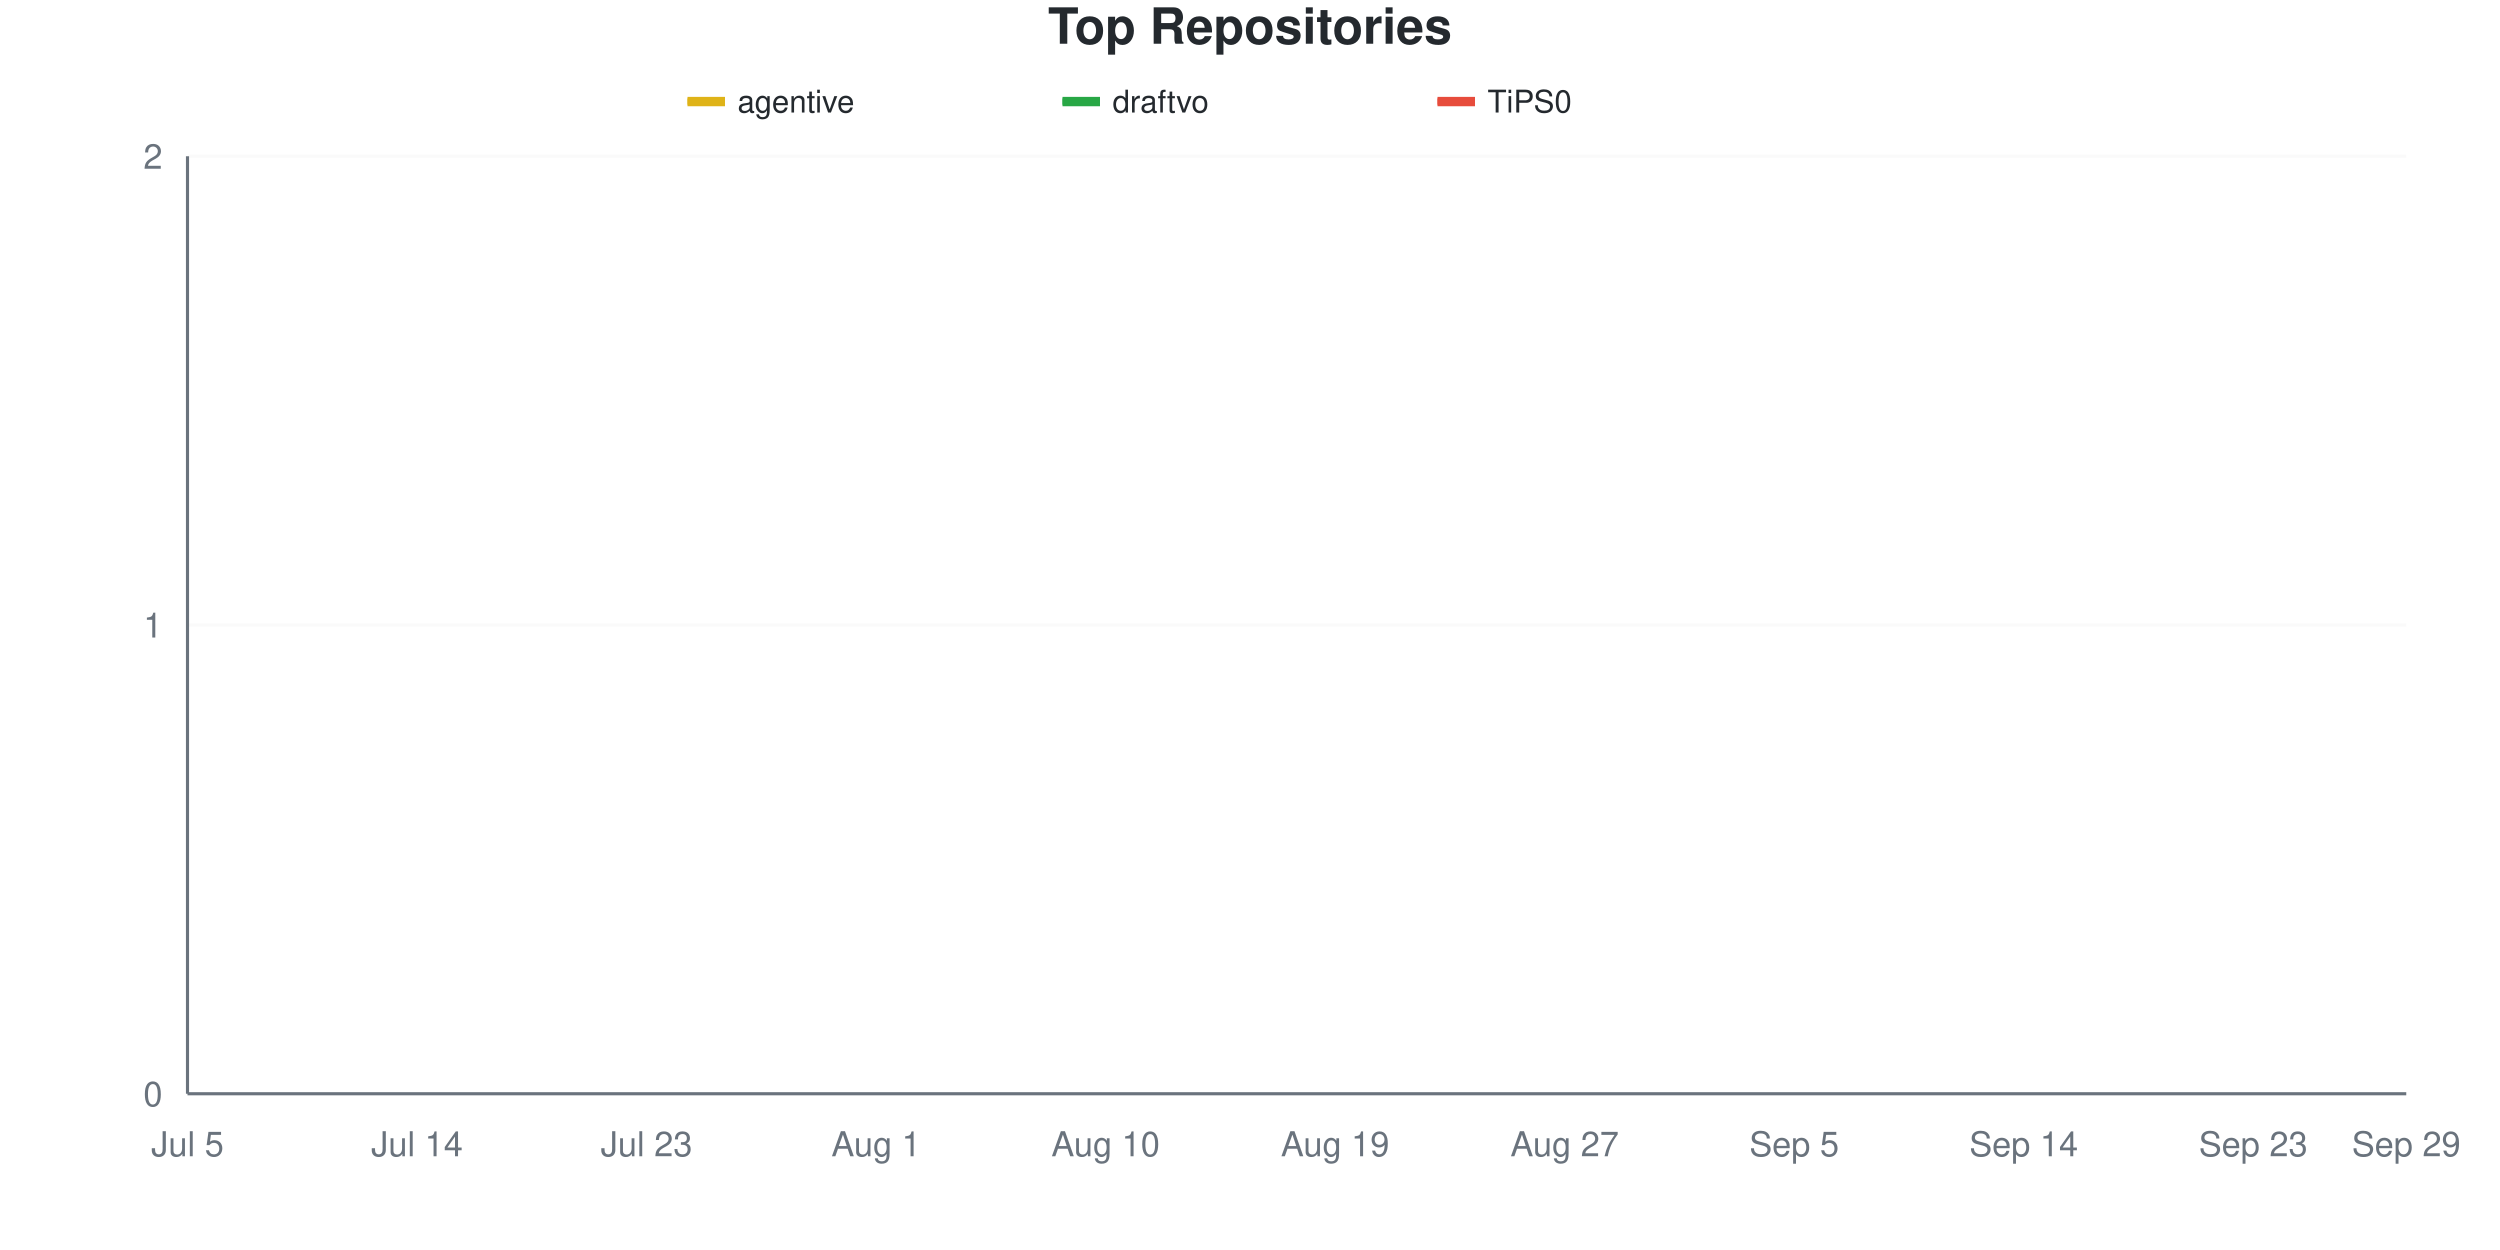
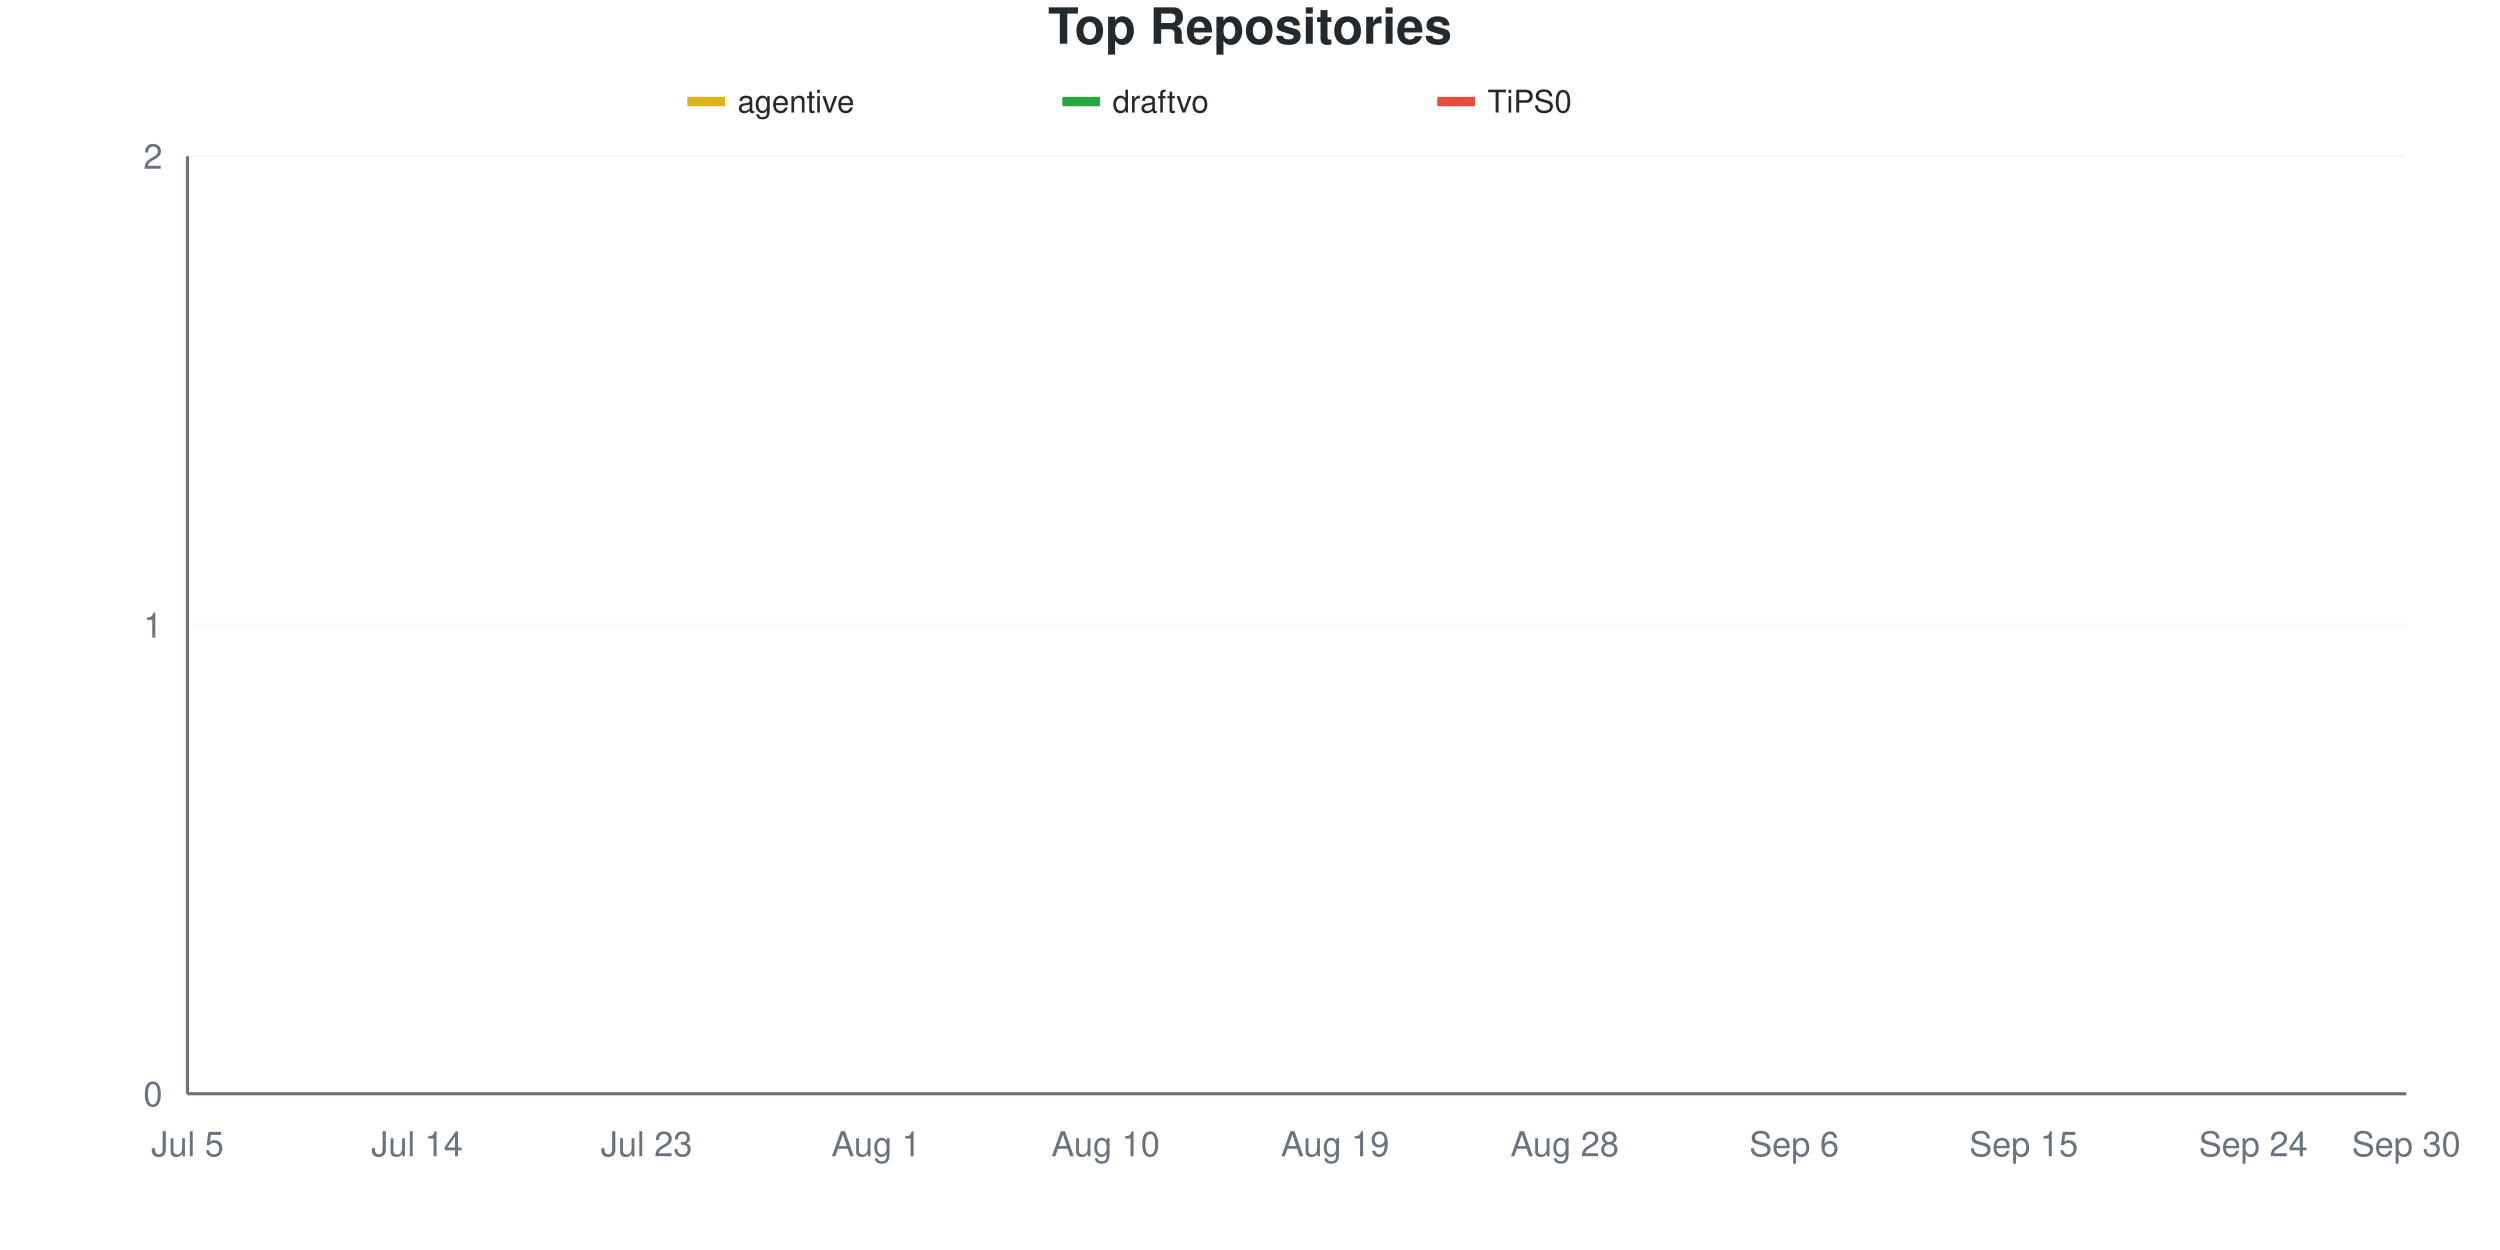
<svg xmlns="http://www.w3.org/2000/svg" viewBox="0 0 800 400" width="800" height="400">
  <style>
    @keyframes drawLine {
      to { stroke-dashoffset: 0; }
    }
    @keyframes fadeInPoint {
      from { opacity: 0; }
      to { opacity: 1; }
    }
    .data-line-0 {
      stroke-dasharray: 1065;
      stroke-dashoffset: 1065;
      animation: drawLine 2s ease-out forwards;
    }
    .data-line-1 {
      stroke-dasharray: 1065;
      stroke-dashoffset: 1065;
      animation: drawLine 2s ease-out forwards;
    }
    .data-line-2 {
      stroke-dasharray: 1065;
      stroke-dashoffset: 1065;
      animation: drawLine 2s ease-out forwards;
    }
    .data-point {
      opacity: 0;
      animation: fadeInPoint 0.5s ease-out forwards;
    }
    .chart-bg { fill: #fff; }
    .chart-text { fill: #24292e; }
    .chart-muted { fill: #6a737d; }
    .chart-grid { stroke: #eee; }
    .chart-axis { stroke: #6a737d; }
    @media (prefers-color-scheme: dark) {
      .chart-bg { fill: #0d1117; }
      .chart-text { fill: #e6edf3; }
      .chart-muted { fill: #8b949e; }
      .chart-grid { stroke: #21262d; }
      .chart-axis { stroke: #8b949e; }
    }
  </style>
  <rect width="800" height="400" class="chart-bg" />
  <text x="400" y="14" text-anchor="middle" class="chart-text" font-size="16" font-weight="bold" font-family="-apple-system, BlinkMacSystemFont, 'Segoe UI', Helvetica, Arial, sans-serif">Top Repositories</text>
  <g class="legend">
    <rect x="220" y="31" width="12" height="3" fill="#dfb317" />
    <line x1="220" y1="32.5" x2="232" y2="32.5" stroke="#dfb317" stroke-width="2" />
    <text x="236" y="36" class="chart-text" font-size="10" font-family="-apple-system, BlinkMacSystemFont, 'Segoe UI', Helvetica, Arial, sans-serif">agentive</text>
    <rect x="340" y="31" width="12" height="3" fill="#28a745" />
    <line x1="340" y1="32.5" x2="352" y2="32.5" stroke="#28a745" stroke-width="2" />
    <text x="356" y="36" class="chart-text" font-size="10" font-family="-apple-system, BlinkMacSystemFont, 'Segoe UI', Helvetica, Arial, sans-serif">draftvo</text>
    <rect x="460" y="31" width="12" height="3" fill="#e74c3c" />
    <line x1="460" y1="32.5" x2="472" y2="32.5" stroke="#e74c3c" stroke-width="2" />
    <text x="476" y="36" class="chart-text" font-size="10" font-family="-apple-system, BlinkMacSystemFont, 'Segoe UI', Helvetica, Arial, sans-serif">TiPS0</text>
  </g>
  <g class="grid">
    <line x1="60" y1="350" x2="770" y2="350" class="chart-grid" stroke-opacity="0.3" />
    <text x="52" y="354" text-anchor="end" class="chart-muted" font-size="11" font-family="-apple-system, BlinkMacSystemFont, 'Segoe UI', Helvetica, Arial, sans-serif">0</text>
    <line x1="60" y1="200" x2="770" y2="200" class="chart-grid" stroke-opacity="0.3" />
    <text x="52" y="204" text-anchor="end" class="chart-muted" font-size="11" font-family="-apple-system, BlinkMacSystemFont, 'Segoe UI', Helvetica, Arial, sans-serif">1</text>
    <line x1="60" y1="50" x2="770" y2="50" class="chart-grid" stroke-opacity="0.3" />
    <text x="52" y="54" text-anchor="end" class="chart-muted" font-size="11" font-family="-apple-system, BlinkMacSystemFont, 'Segoe UI', Helvetica, Arial, sans-serif">2</text>
  </g>
  <g class="milestones">
    
  </g>
  <g class="x-axis">
    <text x="60" y="370" text-anchor="middle" class="chart-muted" font-size="11" font-family="-apple-system, BlinkMacSystemFont, 'Segoe UI', Helvetica, Arial, sans-serif">Jul 5</text>
    <text x="133.448" y="370" text-anchor="middle" class="chart-muted" font-size="11" font-family="-apple-system, BlinkMacSystemFont, 'Segoe UI', Helvetica, Arial, sans-serif">Jul 14</text>
    <text x="206.897" y="370" text-anchor="middle" class="chart-muted" font-size="11" font-family="-apple-system, BlinkMacSystemFont, 'Segoe UI', Helvetica, Arial, sans-serif">Jul 23</text>
    <text x="280.345" y="370" text-anchor="middle" class="chart-muted" font-size="11" font-family="-apple-system, BlinkMacSystemFont, 'Segoe UI', Helvetica, Arial, sans-serif">Aug 1</text>
    <text x="353.793" y="370" text-anchor="middle" class="chart-muted" font-size="11" font-family="-apple-system, BlinkMacSystemFont, 'Segoe UI', Helvetica, Arial, sans-serif">Aug 10</text>
    <text x="427.241" y="370" text-anchor="middle" class="chart-muted" font-size="11" font-family="-apple-system, BlinkMacSystemFont, 'Segoe UI', Helvetica, Arial, sans-serif">Aug 19</text>
-     <text x="500.69" y="370" text-anchor="middle" class="chart-muted" font-size="11" font-family="-apple-system, BlinkMacSystemFont, 'Segoe UI', Helvetica, Arial, sans-serif">Aug 27</text>
-     <text x="574.138" y="370" text-anchor="middle" class="chart-muted" font-size="11" font-family="-apple-system, BlinkMacSystemFont, 'Segoe UI', Helvetica, Arial, sans-serif">Sep 5</text>
-     <text x="647.586" y="370" text-anchor="middle" class="chart-muted" font-size="11" font-family="-apple-system, BlinkMacSystemFont, 'Segoe UI', Helvetica, Arial, sans-serif">Sep 14</text>
-     <text x="721.034" y="370" text-anchor="middle" class="chart-muted" font-size="11" font-family="-apple-system, BlinkMacSystemFont, 'Segoe UI', Helvetica, Arial, sans-serif">Sep 23</text>
-     <text x="770" y="370" text-anchor="middle" class="chart-muted" font-size="11" font-family="-apple-system, BlinkMacSystemFont, 'Segoe UI', Helvetica, Arial, sans-serif">Sep 29</text>
+     <text x="500.69" y="370" text-anchor="middle" class="chart-muted" font-size="11" font-family="-apple-system, BlinkMacSystemFont, 'Segoe UI', Helvetica, Arial, sans-serif">Aug 28</text>
+     <text x="574.138" y="370" text-anchor="middle" class="chart-muted" font-size="11" font-family="-apple-system, BlinkMacSystemFont, 'Segoe UI', Helvetica, Arial, sans-serif">Sep 6</text>
+     <text x="647.586" y="370" text-anchor="middle" class="chart-muted" font-size="11" font-family="-apple-system, BlinkMacSystemFont, 'Segoe UI', Helvetica, Arial, sans-serif">Sep 15</text>
+     <text x="721.034" y="370" text-anchor="middle" class="chart-muted" font-size="11" font-family="-apple-system, BlinkMacSystemFont, 'Segoe UI', Helvetica, Arial, sans-serif">Sep 24</text>
+     <text x="770" y="370" text-anchor="middle" class="chart-muted" font-size="11" font-family="-apple-system, BlinkMacSystemFont, 'Segoe UI', Helvetica, Arial, sans-serif">Sep 30</text>
  </g>
  <line x1="60" y1="50" x2="60" y2="350" class="chart-axis" stroke-width="1" />
  <line x1="60" y1="350" x2="770" y2="350" class="chart-axis" stroke-width="1" />
  <path d="M60,200 C68.161,200 76.322,200 84.483,200 C92.644,200 100.805,200 108.966,200 C117.126,200 125.287,200 133.448,200 C141.609,200 149.77,200 157.931,200 C166.092,200 174.253,200 182.414,200 C190.575,200 198.736,200 206.897,200 C215.057,200 223.218,200 231.379,200 C239.54,200 247.701,200 255.862,200 C264.023,200 272.184,200 280.345,200 C288.506,200 296.667,200 304.828,200 C312.989,200 321.149,200 329.31,200 C337.471,200 345.632,200 353.793,200 C361.954,200 370.115,200 378.276,200 C386.437,200 394.598,200 402.759,200 C410.92,200 419.08,200 427.241,200 C435.402,200 443.563,200 451.724,200 C459.885,200 468.046,200 476.207,200 C484.368,200 492.529,200 500.69,200 C508.851,200 517.011,200 525.172,200 C533.333,200 541.494,200 549.655,200 C557.816,200 565.977,200 574.138,200 C582.299,200 590.46,200 598.621,200 C606.782,200 614.943,200 623.103,200 C631.264,200 639.425,200 647.586,200 C655.747,200 663.908,200 672.069,200 C680.23,200 688.391,200 696.552,200 C704.713,200 712.874,200 721.034,200 C729.195,200 737.356,200 745.517,200 C753.678,200 761.839,200 770,200" fill="none" stroke="#dfb317" stroke-width="2.5" class="data-line-0" />
  <path d="M60,350 C68.161,350 76.322,350 84.483,350 C92.644,350 100.805,350 108.966,350 C117.126,350 125.287,350 133.448,350 C141.609,350 149.77,350 157.931,350 C166.092,350 174.253,350 182.414,350 C190.575,350 198.736,350 206.897,350 C215.057,350 223.218,350 231.379,350 C239.54,350 247.701,350 255.862,350 C264.023,350 272.184,350 280.345,350 C288.506,350 296.667,350 304.828,350 C312.989,350 321.149,350 329.31,350 C337.471,350 345.632,350 353.793,350 C361.954,350 370.115,350 378.276,350 C386.437,350 394.598,350 402.759,350 C410.92,350 419.08,350 427.241,350 C435.402,350 443.563,350 451.724,350 C459.885,350 468.046,350 476.207,350 C484.368,350 492.529,350 500.69,350 C508.851,350 517.011,350 525.172,350 C533.333,350 541.494,350 549.655,350 C557.816,350 565.977,350 574.138,350 C582.299,350 590.46,350 598.621,350 C606.782,350 614.943,350 623.103,350 C631.264,350 639.425,350 647.586,350 C655.747,350 663.908,350 672.069,350 C680.23,350 688.391,350 696.552,350 C704.713,350 712.874,350 721.034,350 C729.195,350 737.356,350 745.517,350 C753.678,350 761.839,350 770,350" fill="none" stroke="#28a745" stroke-width="2.5" class="data-line-1" />
  <path d="M60,350 C68.161,350 76.322,350 84.483,350 C92.644,350 100.805,350 108.966,350 C117.126,350 125.287,350 133.448,350 C141.609,350 149.77,350 157.931,350 C166.092,350 174.253,350 182.414,350 C190.575,350 198.736,350 206.897,350 C215.057,350 223.218,350 231.379,350 C239.54,350 247.701,350 255.862,350 C264.023,350 272.184,350 280.345,350 C288.506,350 296.667,350 304.828,350 C312.989,350 321.149,350 329.31,350 C337.471,350 345.632,350 353.793,350 C361.954,350 370.115,350 378.276,350 C386.437,350 394.598,350 402.759,350 C410.92,350 419.08,350 427.241,350 C435.402,350 443.563,350 451.724,350 C459.885,350 468.046,350 476.207,350 C484.368,350 492.529,350 500.69,350 C508.851,350 517.011,350 525.172,350 C533.333,350 541.494,350 549.655,350 C557.816,350 565.977,350 574.138,350 C582.299,350 590.46,350 598.621,350 C606.782,350 614.943,350 623.103,350 C631.264,350 639.425,350 647.586,350 C655.747,350 663.908,350 672.069,350 C680.23,350 688.391,350 696.552,350 C704.713,350 712.874,350 721.034,350 C729.195,350 737.356,350 745.517,350 C753.678,350 761.839,350 770,350" fill="none" stroke="#e74c3c" stroke-width="2.5" class="data-line-2" />
  <g class="points">
    <circle cx="60" cy="200" r="4" fill="#dfb317" class="data-point" style="animation-delay: 1.50s" />
    <circle cx="84.483" cy="200" r="4" fill="#dfb317" class="data-point" style="animation-delay: 1.55s" />
    <circle cx="108.966" cy="200" r="4" fill="#dfb317" class="data-point" style="animation-delay: 1.60s" />
    <circle cx="133.448" cy="200" r="4" fill="#dfb317" class="data-point" style="animation-delay: 1.65s" />
    <circle cx="157.931" cy="200" r="4" fill="#dfb317" class="data-point" style="animation-delay: 1.70s" />
    <circle cx="182.414" cy="200" r="4" fill="#dfb317" class="data-point" style="animation-delay: 1.75s" />
    <circle cx="206.897" cy="200" r="4" fill="#dfb317" class="data-point" style="animation-delay: 1.80s" />
    <circle cx="231.379" cy="200" r="4" fill="#dfb317" class="data-point" style="animation-delay: 1.85s" />
    <circle cx="255.862" cy="200" r="4" fill="#dfb317" class="data-point" style="animation-delay: 1.90s" />
    <circle cx="280.345" cy="200" r="4" fill="#dfb317" class="data-point" style="animation-delay: 1.95s" />
    <circle cx="304.828" cy="200" r="4" fill="#dfb317" class="data-point" style="animation-delay: 2.00s" />
    <circle cx="329.31" cy="200" r="4" fill="#dfb317" class="data-point" style="animation-delay: 2.05s" />
    <circle cx="353.793" cy="200" r="4" fill="#dfb317" class="data-point" style="animation-delay: 2.10s" />
    <circle cx="378.276" cy="200" r="4" fill="#dfb317" class="data-point" style="animation-delay: 2.15s" />
    <circle cx="402.759" cy="200" r="4" fill="#dfb317" class="data-point" style="animation-delay: 2.20s" />
    <circle cx="427.241" cy="200" r="4" fill="#dfb317" class="data-point" style="animation-delay: 2.25s" />
    <circle cx="451.724" cy="200" r="4" fill="#dfb317" class="data-point" style="animation-delay: 2.30s" />
    <circle cx="476.207" cy="200" r="4" fill="#dfb317" class="data-point" style="animation-delay: 2.35s" />
    <circle cx="500.69" cy="200" r="4" fill="#dfb317" class="data-point" style="animation-delay: 2.40s" />
    <circle cx="525.172" cy="200" r="4" fill="#dfb317" class="data-point" style="animation-delay: 2.45s" />
    <circle cx="549.655" cy="200" r="4" fill="#dfb317" class="data-point" style="animation-delay: 2.50s" />
    <circle cx="574.138" cy="200" r="4" fill="#dfb317" class="data-point" style="animation-delay: 2.55s" />
    <circle cx="598.621" cy="200" r="4" fill="#dfb317" class="data-point" style="animation-delay: 2.60s" />
    <circle cx="623.103" cy="200" r="4" fill="#dfb317" class="data-point" style="animation-delay: 2.65s" />
    <circle cx="647.586" cy="200" r="4" fill="#dfb317" class="data-point" style="animation-delay: 2.70s" />
    <circle cx="672.069" cy="200" r="4" fill="#dfb317" class="data-point" style="animation-delay: 2.75s" />
    <circle cx="696.552" cy="200" r="4" fill="#dfb317" class="data-point" style="animation-delay: 2.80s" />
    <circle cx="721.034" cy="200" r="4" fill="#dfb317" class="data-point" style="animation-delay: 2.85s" />
    <circle cx="745.517" cy="200" r="4" fill="#dfb317" class="data-point" style="animation-delay: 2.90s" />
    <circle cx="770" cy="200" r="4" fill="#dfb317" class="data-point" style="animation-delay: 2.95s" />
    <circle cx="60" cy="350" r="4" fill="#28a745" class="data-point" style="animation-delay: 1.50s" />
    <circle cx="84.483" cy="350" r="4" fill="#28a745" class="data-point" style="animation-delay: 1.55s" />
    <circle cx="108.966" cy="350" r="4" fill="#28a745" class="data-point" style="animation-delay: 1.60s" />
    <circle cx="133.448" cy="350" r="4" fill="#28a745" class="data-point" style="animation-delay: 1.65s" />
    <circle cx="157.931" cy="350" r="4" fill="#28a745" class="data-point" style="animation-delay: 1.70s" />
    <circle cx="182.414" cy="350" r="4" fill="#28a745" class="data-point" style="animation-delay: 1.75s" />
    <circle cx="206.897" cy="350" r="4" fill="#28a745" class="data-point" style="animation-delay: 1.80s" />
    <circle cx="231.379" cy="350" r="4" fill="#28a745" class="data-point" style="animation-delay: 1.85s" />
    <circle cx="255.862" cy="350" r="4" fill="#28a745" class="data-point" style="animation-delay: 1.90s" />
    <circle cx="280.345" cy="350" r="4" fill="#28a745" class="data-point" style="animation-delay: 1.95s" />
    <circle cx="304.828" cy="350" r="4" fill="#28a745" class="data-point" style="animation-delay: 2.00s" />
    <circle cx="329.31" cy="350" r="4" fill="#28a745" class="data-point" style="animation-delay: 2.05s" />
    <circle cx="353.793" cy="350" r="4" fill="#28a745" class="data-point" style="animation-delay: 2.10s" />
    <circle cx="378.276" cy="350" r="4" fill="#28a745" class="data-point" style="animation-delay: 2.15s" />
    <circle cx="402.759" cy="350" r="4" fill="#28a745" class="data-point" style="animation-delay: 2.20s" />
    <circle cx="427.241" cy="350" r="4" fill="#28a745" class="data-point" style="animation-delay: 2.25s" />
    <circle cx="451.724" cy="350" r="4" fill="#28a745" class="data-point" style="animation-delay: 2.30s" />
    <circle cx="476.207" cy="350" r="4" fill="#28a745" class="data-point" style="animation-delay: 2.35s" />
    <circle cx="500.69" cy="350" r="4" fill="#28a745" class="data-point" style="animation-delay: 2.40s" />
    <circle cx="525.172" cy="350" r="4" fill="#28a745" class="data-point" style="animation-delay: 2.45s" />
    <circle cx="549.655" cy="350" r="4" fill="#28a745" class="data-point" style="animation-delay: 2.50s" />
    <circle cx="574.138" cy="350" r="4" fill="#28a745" class="data-point" style="animation-delay: 2.55s" />
    <circle cx="598.621" cy="350" r="4" fill="#28a745" class="data-point" style="animation-delay: 2.60s" />
    <circle cx="623.103" cy="350" r="4" fill="#28a745" class="data-point" style="animation-delay: 2.65s" />
    <circle cx="647.586" cy="350" r="4" fill="#28a745" class="data-point" style="animation-delay: 2.70s" />
    <circle cx="672.069" cy="350" r="4" fill="#28a745" class="data-point" style="animation-delay: 2.75s" />
    <circle cx="696.552" cy="350" r="4" fill="#28a745" class="data-point" style="animation-delay: 2.80s" />
    <circle cx="721.034" cy="350" r="4" fill="#28a745" class="data-point" style="animation-delay: 2.85s" />
    <circle cx="745.517" cy="350" r="4" fill="#28a745" class="data-point" style="animation-delay: 2.90s" />
    <circle cx="770" cy="350" r="4" fill="#28a745" class="data-point" style="animation-delay: 2.95s" />
    <circle cx="60" cy="350" r="4" fill="#e74c3c" class="data-point" style="animation-delay: 1.50s" />
    <circle cx="84.483" cy="350" r="4" fill="#e74c3c" class="data-point" style="animation-delay: 1.55s" />
    <circle cx="108.966" cy="350" r="4" fill="#e74c3c" class="data-point" style="animation-delay: 1.60s" />
    <circle cx="133.448" cy="350" r="4" fill="#e74c3c" class="data-point" style="animation-delay: 1.65s" />
    <circle cx="157.931" cy="350" r="4" fill="#e74c3c" class="data-point" style="animation-delay: 1.70s" />
    <circle cx="182.414" cy="350" r="4" fill="#e74c3c" class="data-point" style="animation-delay: 1.75s" />
    <circle cx="206.897" cy="350" r="4" fill="#e74c3c" class="data-point" style="animation-delay: 1.80s" />
    <circle cx="231.379" cy="350" r="4" fill="#e74c3c" class="data-point" style="animation-delay: 1.85s" />
    <circle cx="255.862" cy="350" r="4" fill="#e74c3c" class="data-point" style="animation-delay: 1.90s" />
    <circle cx="280.345" cy="350" r="4" fill="#e74c3c" class="data-point" style="animation-delay: 1.95s" />
    <circle cx="304.828" cy="350" r="4" fill="#e74c3c" class="data-point" style="animation-delay: 2.00s" />
    <circle cx="329.31" cy="350" r="4" fill="#e74c3c" class="data-point" style="animation-delay: 2.05s" />
    <circle cx="353.793" cy="350" r="4" fill="#e74c3c" class="data-point" style="animation-delay: 2.10s" />
    <circle cx="378.276" cy="350" r="4" fill="#e74c3c" class="data-point" style="animation-delay: 2.15s" />
    <circle cx="402.759" cy="350" r="4" fill="#e74c3c" class="data-point" style="animation-delay: 2.20s" />
    <circle cx="427.241" cy="350" r="4" fill="#e74c3c" class="data-point" style="animation-delay: 2.25s" />
    <circle cx="451.724" cy="350" r="4" fill="#e74c3c" class="data-point" style="animation-delay: 2.30s" />
    <circle cx="476.207" cy="350" r="4" fill="#e74c3c" class="data-point" style="animation-delay: 2.35s" />
    <circle cx="500.69" cy="350" r="4" fill="#e74c3c" class="data-point" style="animation-delay: 2.40s" />
    <circle cx="525.172" cy="350" r="4" fill="#e74c3c" class="data-point" style="animation-delay: 2.45s" />
    <circle cx="549.655" cy="350" r="4" fill="#e74c3c" class="data-point" style="animation-delay: 2.50s" />
    <circle cx="574.138" cy="350" r="4" fill="#e74c3c" class="data-point" style="animation-delay: 2.55s" />
    <circle cx="598.621" cy="350" r="4" fill="#e74c3c" class="data-point" style="animation-delay: 2.60s" />
    <circle cx="623.103" cy="350" r="4" fill="#e74c3c" class="data-point" style="animation-delay: 2.65s" />
    <circle cx="647.586" cy="350" r="4" fill="#e74c3c" class="data-point" style="animation-delay: 2.70s" />
    <circle cx="672.069" cy="350" r="4" fill="#e74c3c" class="data-point" style="animation-delay: 2.75s" />
    <circle cx="696.552" cy="350" r="4" fill="#e74c3c" class="data-point" style="animation-delay: 2.80s" />
    <circle cx="721.034" cy="350" r="4" fill="#e74c3c" class="data-point" style="animation-delay: 2.85s" />
    <circle cx="745.517" cy="350" r="4" fill="#e74c3c" class="data-point" style="animation-delay: 2.90s" />
    <circle cx="770" cy="350" r="4" fill="#e74c3c" class="data-point" style="animation-delay: 2.95s" />
  </g>
</svg>
